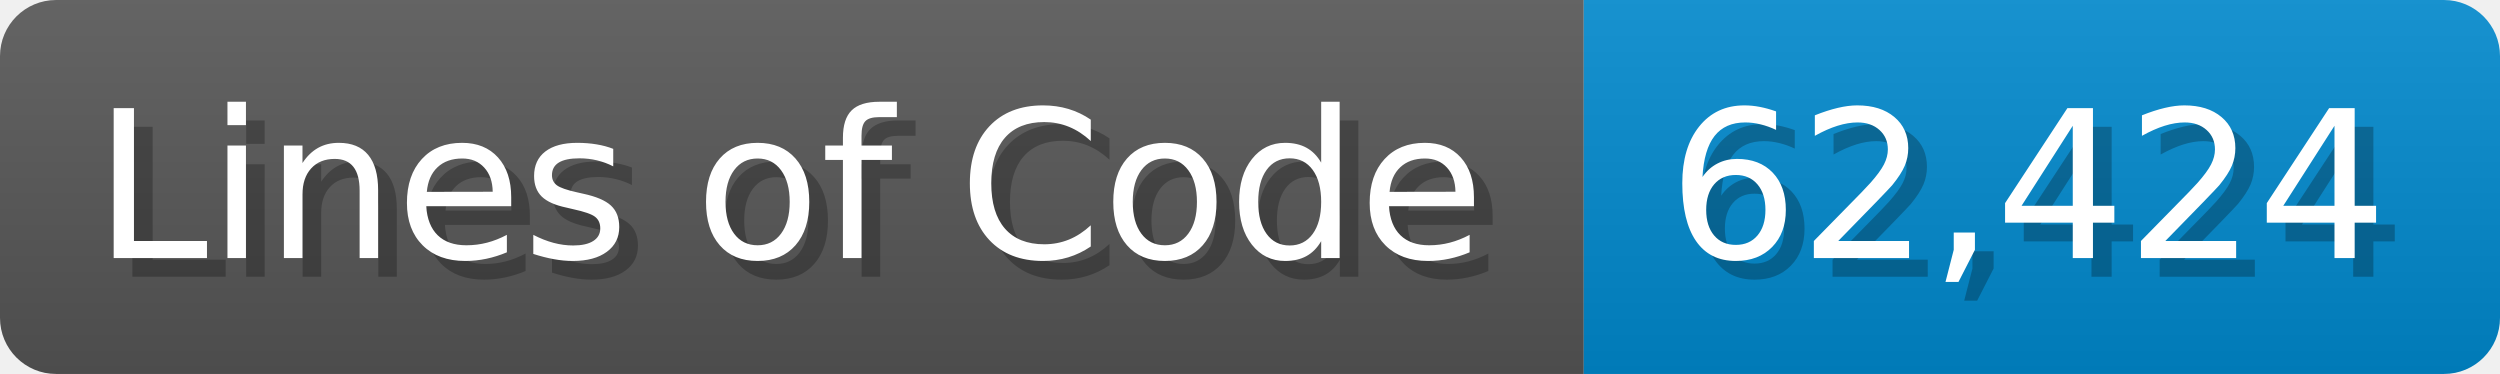
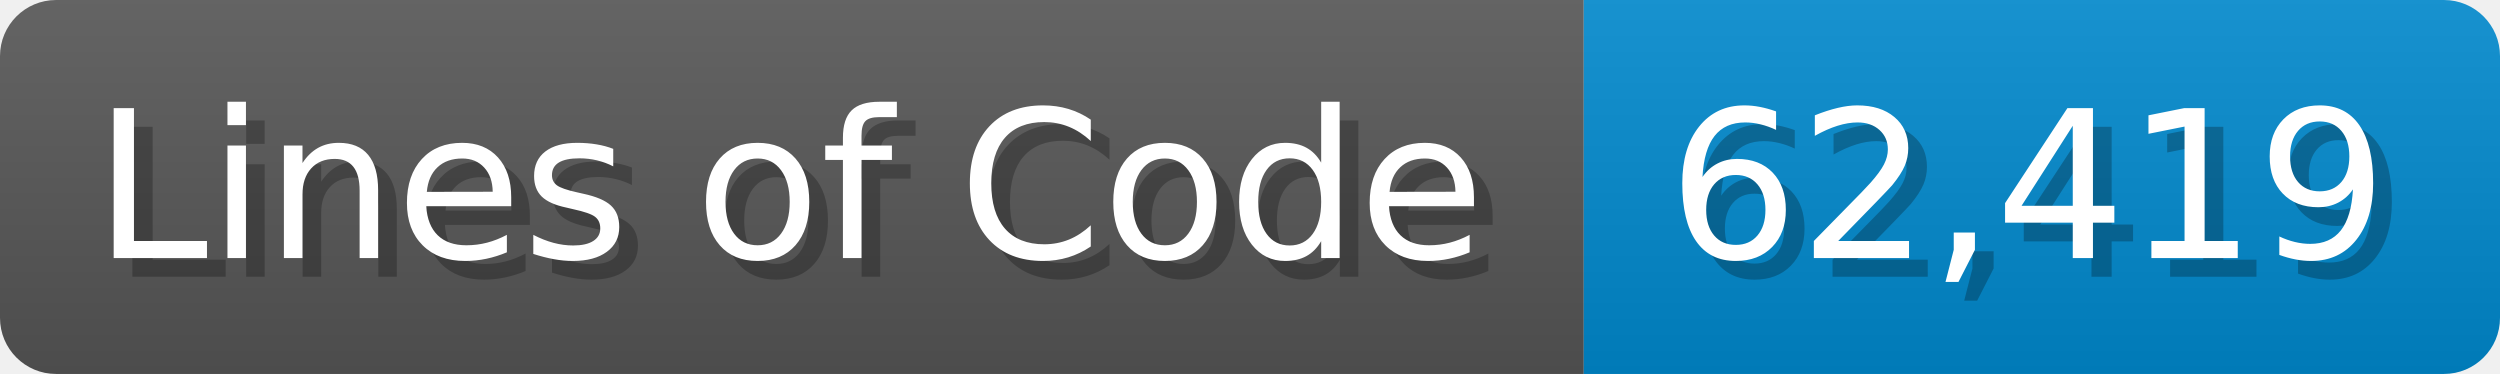
<svg xmlns="http://www.w3.org/2000/svg" width="133.7" height="20" viewBox="0 0 1337 200">
  <linearGradient id="a" x2="0" y2="100%">
    <stop offset="0" stop-opacity=".1" stop-color="#EEE" />
    <stop offset="1" stop-opacity=".1" />
  </linearGradient>
  <mask id="m">
    <rect width="1337" height="200" rx="30" fill="#FFF" />
  </mask>
  <g mask="url(#m)">
    <rect width="847" height="200" fill="#555" />
    <rect width="490" height="200" fill="#08C" x="847" />
    <rect width="1337" height="200" fill="url(#a)" />
  </g>
  <g fill="#fff" text-anchor="start" font-family="Verdana,DejaVu Sans,sans-serif" font-size="110">
    <text x="60" y="148" textLength="747" fill="#000" opacity="0.25">Lines of Code</text>
    <text x="50" y="138" textLength="747">Lines of Code</text>
-     <text x="902" y="148" textLength="390" fill="#000" opacity="0.25">62,424</text>
-     <text x="892" y="138" textLength="390">62,424</text>
+     <text x="902" y="148" textLength="390" fill="#000" opacity="0.25">62,419</text>
+     <text x="892" y="138" textLength="390">62,419</text>
  </g>
</svg>
